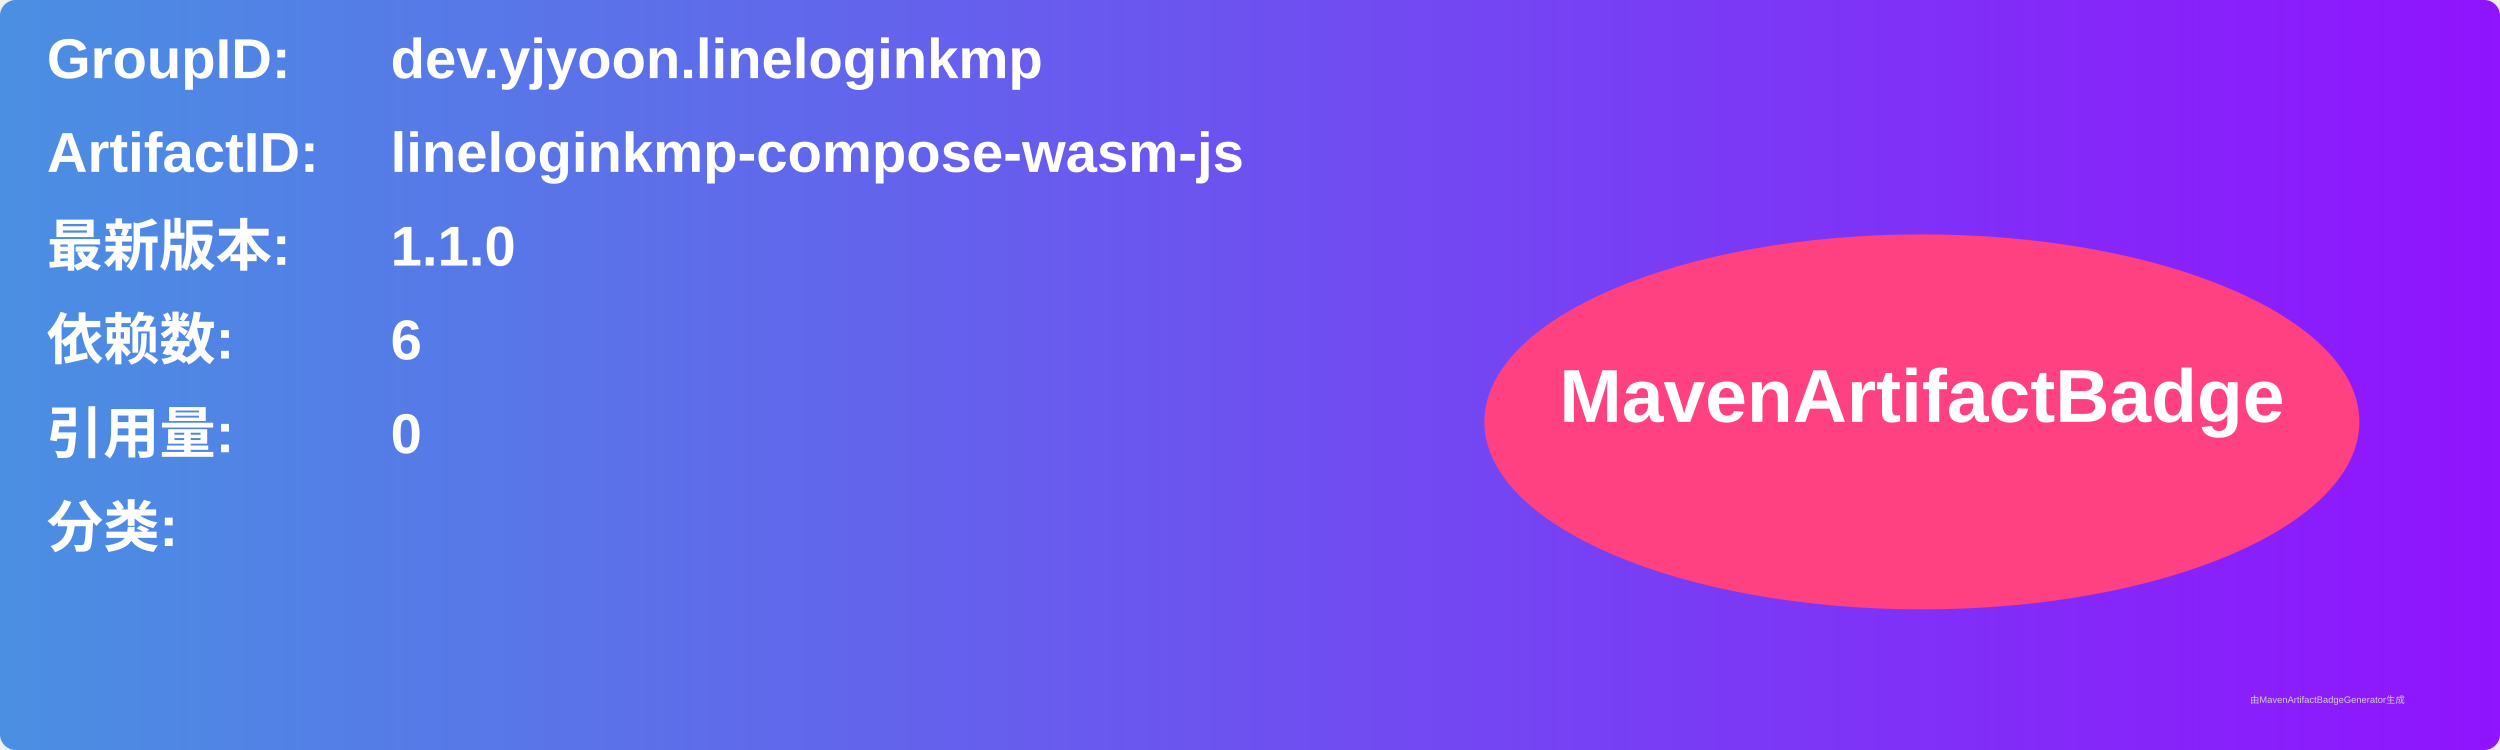
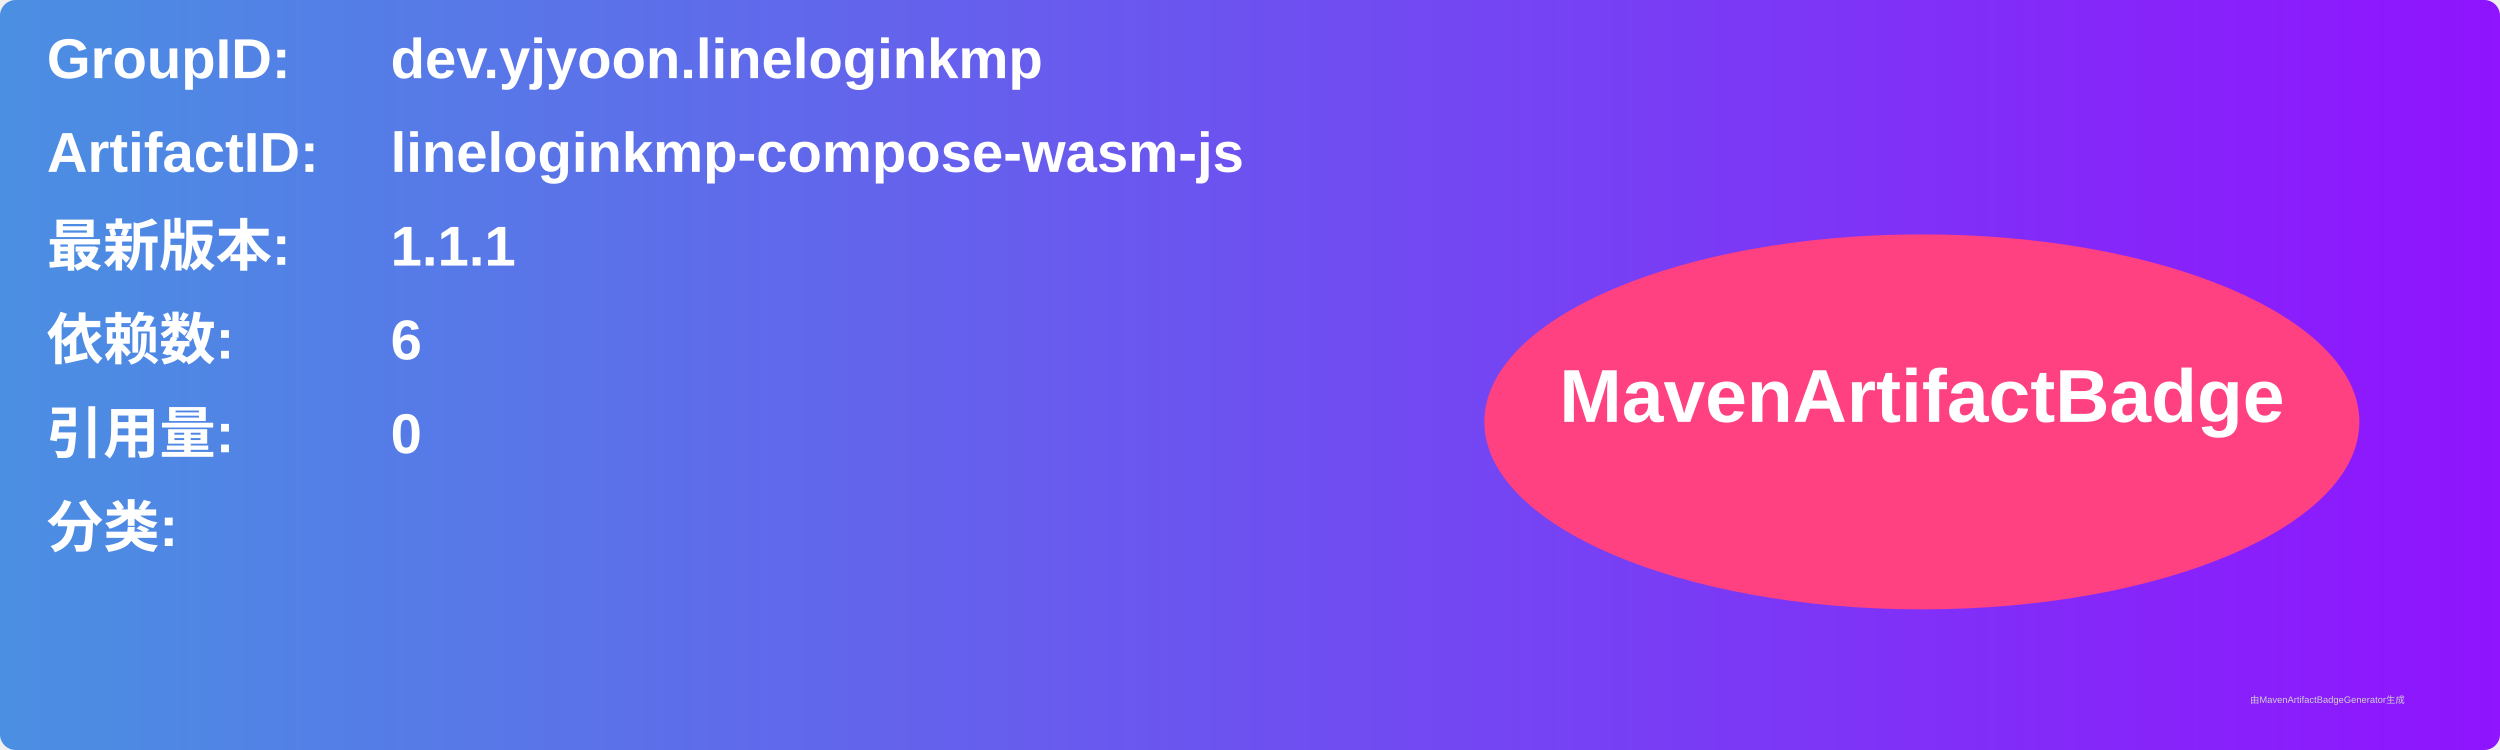
<svg xmlns="http://www.w3.org/2000/svg" width="800" height="240" viewBox="0 0 800 240">
  <linearGradient id="grad" x1="0%" y1="0%" x2="100%" y2="0%">
    <stop offset="0%" stop-color="#4a90e2" />
    <stop offset="100%" stop-color="#9013fe" />
  </linearGradient>
  <rect width="100%" height="100%" rx="5" ry="5" fill="url(#grad)" />
  <g transform="translate(15, 15)">
    <text x="0" y="10" font-family="Arial" font-size="18" fill="white" font-weight="bold" width="260">GroupID:</text>
    <text x="110" y="10" font-family="Arial" font-size="18" fill="white" font-weight="bold" width="460">dev.yjyoon.lineloginkmp</text>
    <text x="0" y="40" font-family="Arial" font-size="18" fill="white" font-weight="bold" width="260">ArtifactID:</text>
    <text x="110" y="40" font-family="Arial" font-size="18" fill="white" font-weight="bold" width="460">lineloginkmp-compose-wasm-js</text>
    <text x="0" y="70" font-family="Arial" font-size="18" fill="white" font-weight="bold">最新版本:</text>
    <text x="110" y="70" font-family="Arial" font-size="18" fill="white" font-weight="bold">
-       <tspan font-weight="bold">1.1.0</tspan>
+       <tspan font-weight="bold">1.1.1</tspan>
    </text>
    <text x="0" y="100" font-family="Arial" font-size="18" fill="white" font-weight="bold">依赖数: </text>
    <text x="110" y="100" font-family="Arial" font-size="18" fill="white">
      <tspan font-weight="bold">6</tspan>
    </text>
    <text x="0" y="130" font-family="Arial" font-size="18" fill="white" font-weight="bold">引用量: </text>
    <text x="110" y="130" font-family="Arial" font-size="18" fill="white">
      <tspan font-weight="bold">0</tspan>
    </text>
    <text x="0" y="160" font-family="Arial" font-size="18" fill="white" font-weight="bold">分类:</text>
    <text x="10" y="190" font-family="Arial" font-size="10" fill="white">
      <tspan font-weight="bold" />
    </text>
    <ellipse cx="600" cy="120" rx="140" ry="60" fill="#ff4081" />
    <text x="600" y="120" text-anchor="middle" font-family="Arial" font-size="24" fill="white" font-weight="bold">MavenArtifactBadge</text>
  </g>
  <text x="720" y="225" font-family="Arial" font-size="3" fill="#d0d0d0">由MavenArtifactBadgeGenerator生成</text>
</svg>
